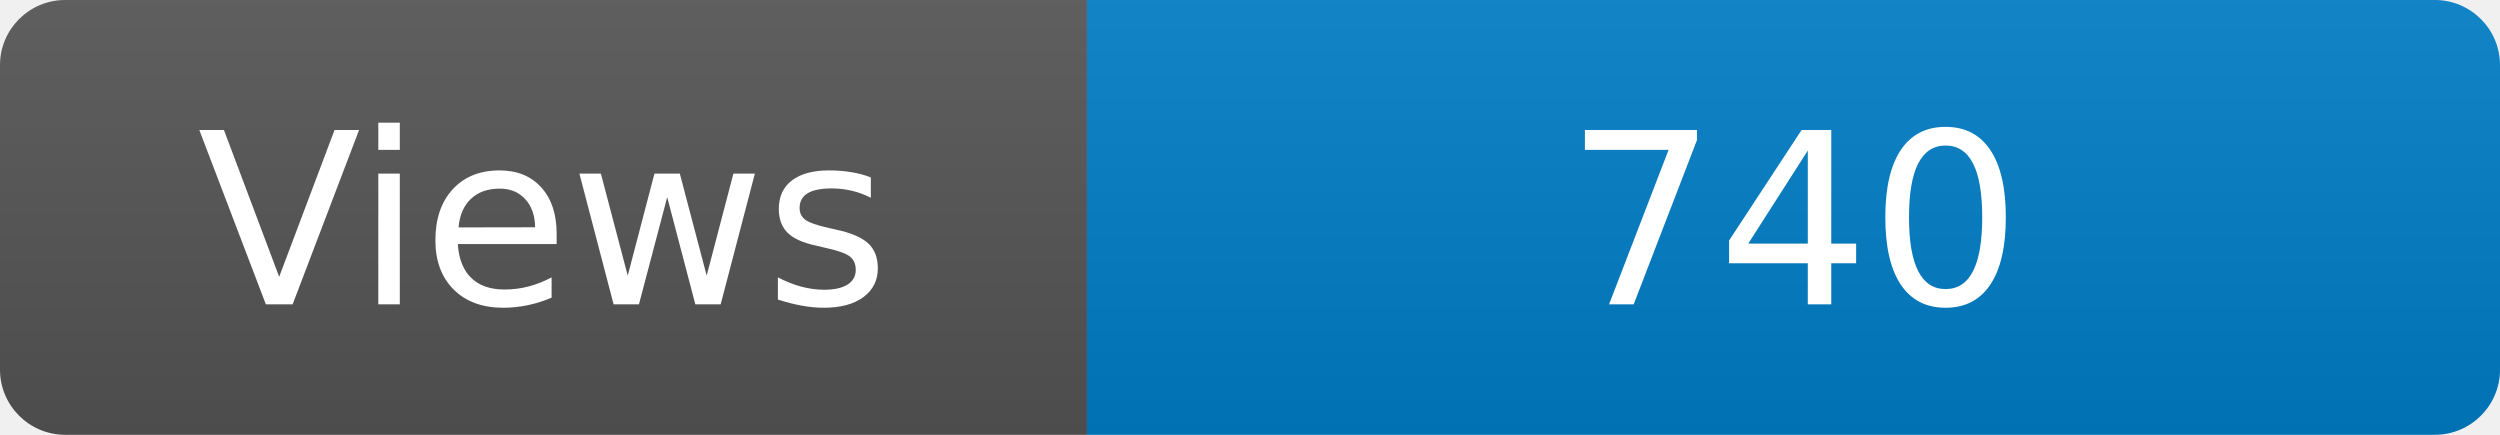
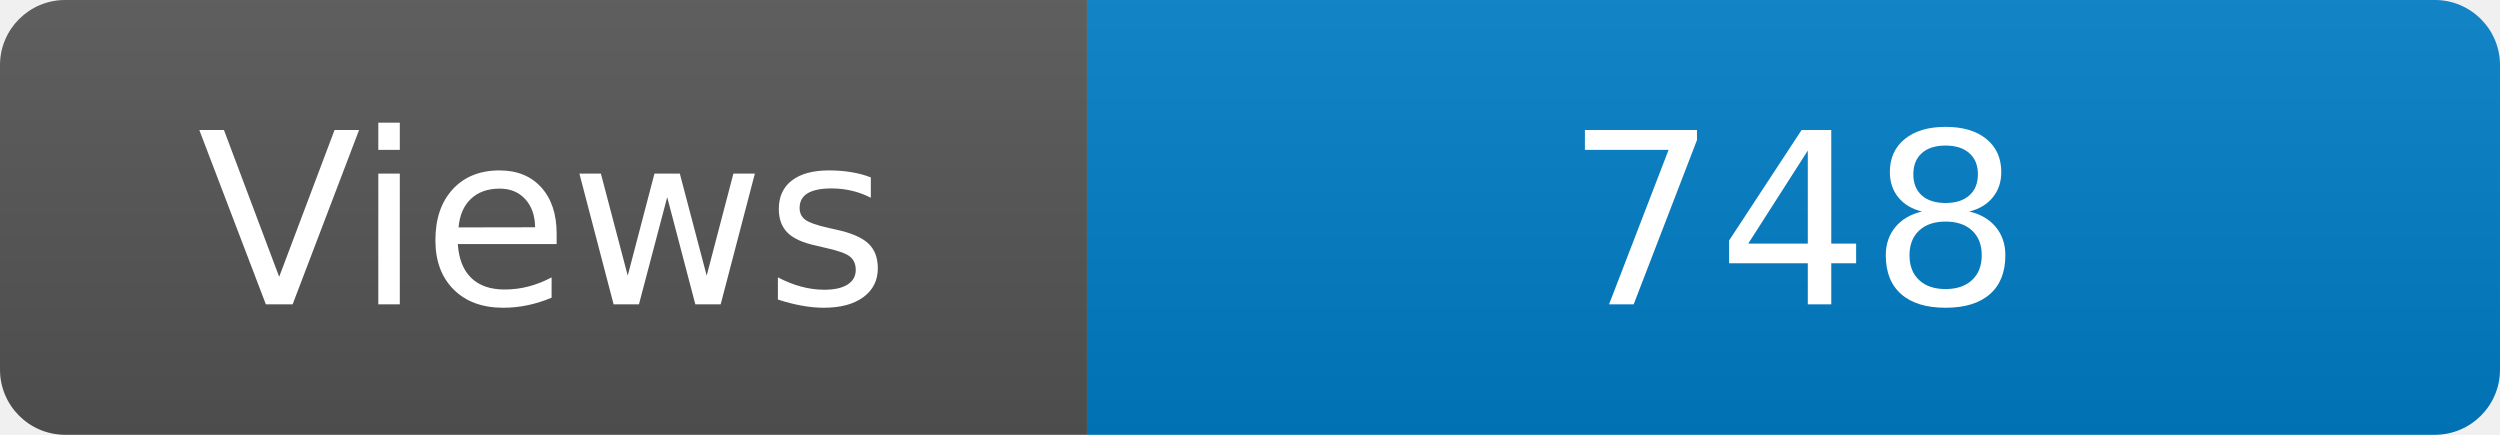
<svg xmlns="http://www.w3.org/2000/svg" width="115" height="20" role="img" aria-label="Maintained?: yes">
  <linearGradient id="s" x2="0" y2="100%">
    <stop offset="0" stop-color="#bbb" stop-opacity=".1" />
    <stop offset="1" stop-opacity=".1" />
  </linearGradient>
  <clipPath id="r">
    <rect width="115" height="20" rx="3" fill="#fff" />
  </clipPath>
  <g clip-path="url(#r)">
    <rect width="50" height="20" fill="#555" />
    <rect x="50" width="160" height="20" fill="#007ec6" />
    <rect width="115" height="20" fill="url(#s)" />
  </g>
  <g fill="#fff" text-anchor="middle" font-family="Verdana,Geneva,DejaVu Sans,sans-serif" font-size="110">
    <text x="250" y="140" transform="scale(.1)" fill="#fff">Views</text>
-     <text x="825" y="140" transform="scale(.1)" fill="#fff">740</text>
+     <text x="825" y="140" transform="scale(.1)" fill="#fff">748</text>
  </g>
</svg>
